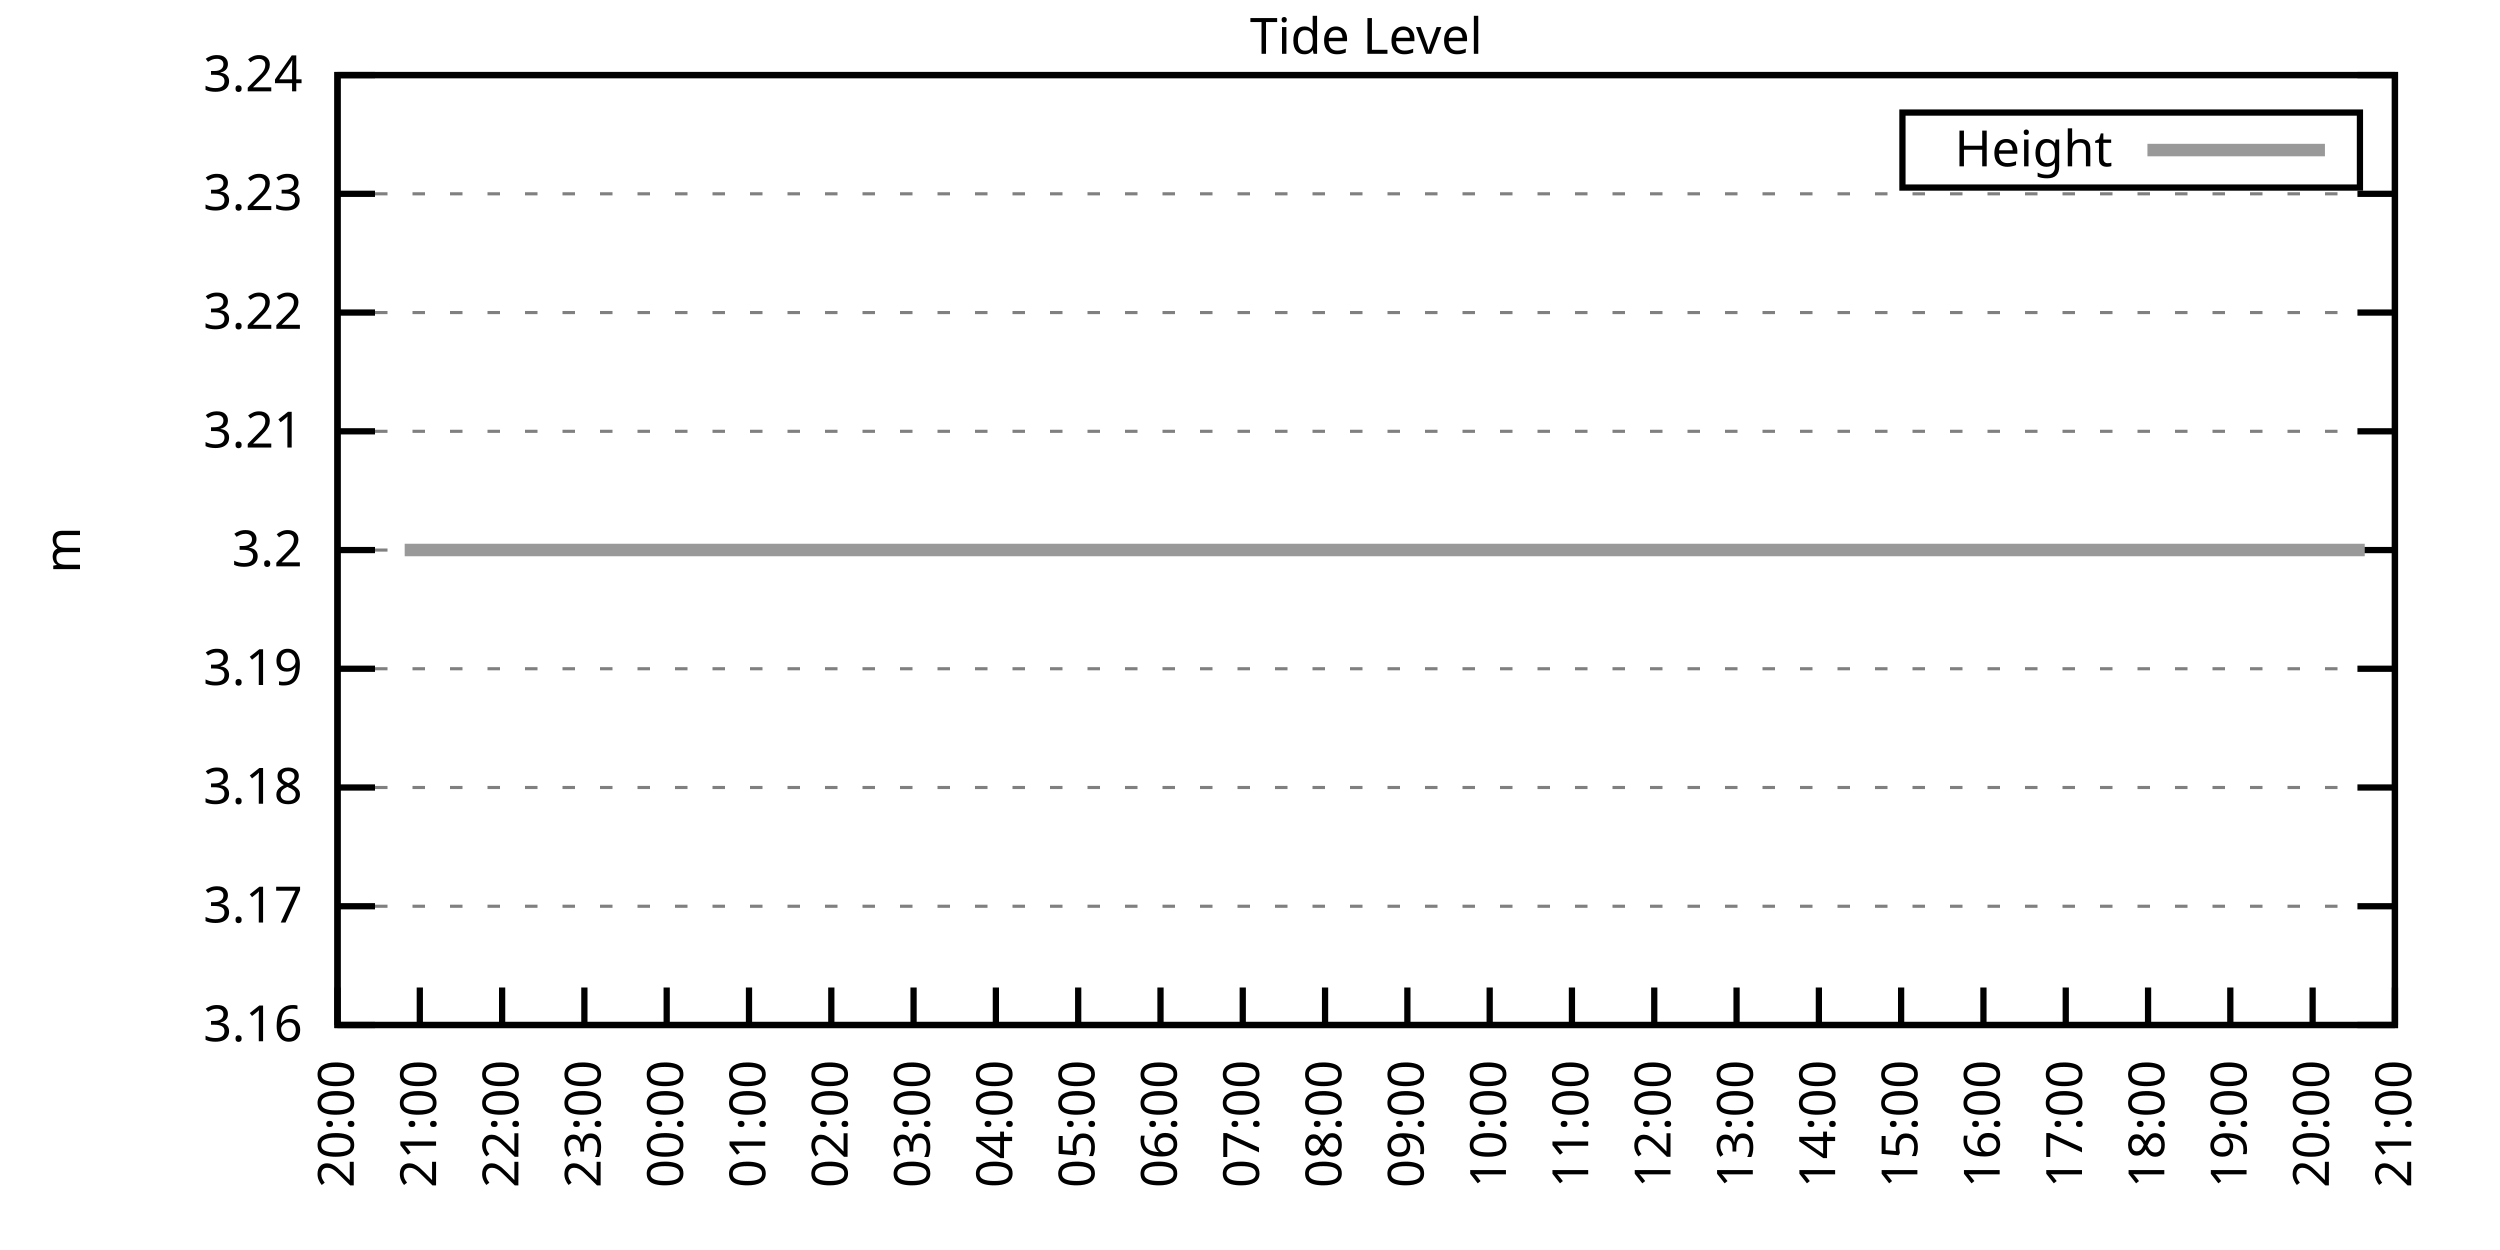
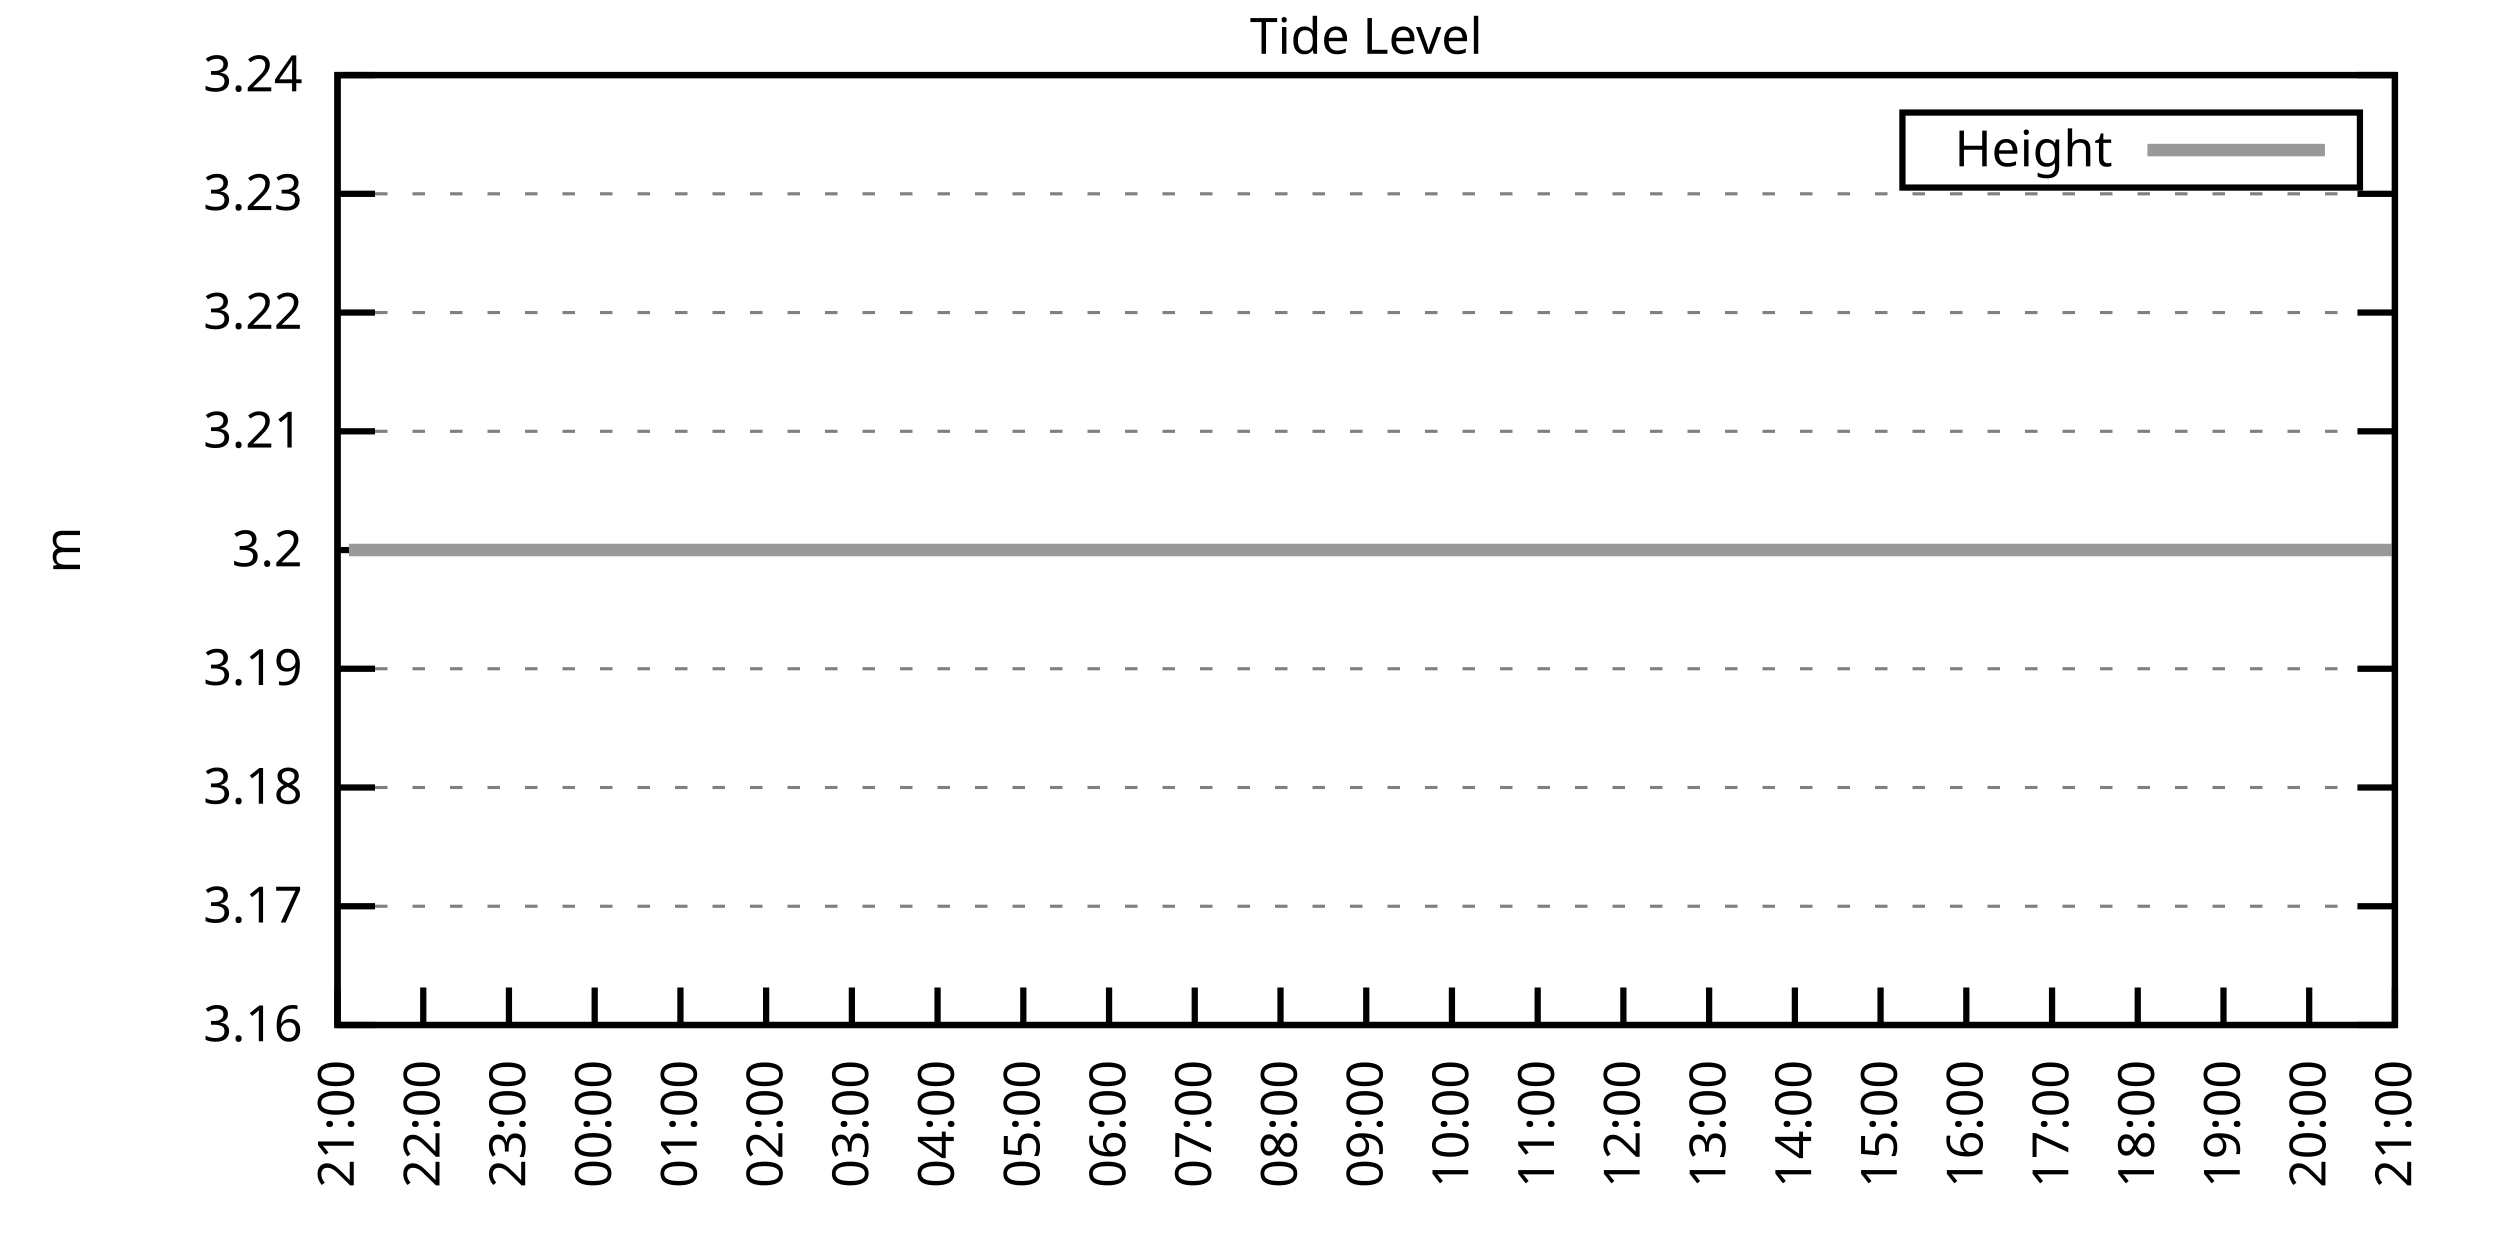
<svg xmlns="http://www.w3.org/2000/svg" xmlns:xlink="http://www.w3.org/1999/xlink" width="400" height="200" viewBox="0 0 400 200">
  <g id="gnuplot_canvas">
    <rect x="0" y="0" width="400" height="200" fill="none" />
    <defs>
      <circle id="gpDot" r="0.5" stroke-width="0.5" stroke="currentColor" />
      <path id="gpPt0" stroke-width="0.333" stroke="currentColor" d="M-1,0 h2 M0,-1 v2" />
      <path id="gpPt1" stroke-width="0.333" stroke="currentColor" d="M-1,-1 L1,1 M1,-1 L-1,1" />
      <path id="gpPt2" stroke-width="0.333" stroke="currentColor" d="M-1,0 L1,0 M0,-1 L0,1 M-1,-1 L1,1 M-1,1 L1,-1" />
      <rect id="gpPt3" stroke-width="0.333" stroke="currentColor" x="-1" y="-1" width="2" height="2" />
      <rect id="gpPt4" stroke-width="0.333" stroke="currentColor" fill="currentColor" x="-1" y="-1" width="2" height="2" />
      <circle id="gpPt5" stroke-width="0.333" stroke="currentColor" cx="0" cy="0" r="1" />
      <use xlink:href="#gpPt5" id="gpPt6" fill="currentColor" stroke="none" />
      <path id="gpPt7" stroke-width="0.333" stroke="currentColor" d="M0,-1.33 L-1.33,0.67 L1.33,0.67 z" />
      <use xlink:href="#gpPt7" id="gpPt8" fill="currentColor" stroke="none" />
      <use xlink:href="#gpPt7" id="gpPt9" stroke="currentColor" transform="rotate(180)" />
      <use xlink:href="#gpPt9" id="gpPt10" fill="currentColor" stroke="none" />
      <use xlink:href="#gpPt3" id="gpPt11" stroke="currentColor" transform="rotate(45)" />
      <use xlink:href="#gpPt11" id="gpPt12" fill="currentColor" stroke="none" />
      <path id="gpPt13" stroke-width="0.333" stroke="currentColor" d="M0,1.330 L1.265,0.411 L0.782,-1.067 L-0.782,-1.076 L-1.265,0.411 z" />
      <use xlink:href="#gpPt13" id="gpPt14" fill="currentColor" stroke="none" />
      <filter id="textbox" filterUnits="objectBoundingBox" x="0" y="0" height="1" width="1">
        <feFlood flood-color="white" flood-opacity="1" result="bgnd" />
        <feComposite in="SourceGraphic" in2="bgnd" operator="atop" />
      </filter>
      <filter id="greybox" filterUnits="objectBoundingBox" x="0" y="0" height="1" width="1">
        <feFlood flood-color="lightgrey" flood-opacity="1" result="grey" />
        <feComposite in="SourceGraphic" in2="grey" operator="atop" />
      </filter>
    </defs>
    <g fill="none" color="white" stroke="currentColor" stroke-width="1.00" stroke-linecap="butt" stroke-linejoin="miter">
</g>
    <g fill="none" color="black" stroke="currentColor" stroke-width="1.00" stroke-linecap="butt" stroke-linejoin="miter">
      <g stroke="none" shape-rendering="crispEdges">
        <polygon fill="rgb(255, 255, 255)" points="54.00,164.00 383.18,164.00 383.18,12.02 54.00,12.02 " />
      </g>
    </g>
    <g fill="none" color="black" stroke="currentColor" stroke-width="1.00" stroke-linecap="butt" stroke-linejoin="miter">
</g>
    <g fill="none" color="black" stroke="black" stroke-width="0.50" stroke-linecap="butt" stroke-linejoin="miter">
</g>
    <g fill="none" color="gray" stroke="currentColor" stroke-width="0.50" stroke-linecap="butt" stroke-linejoin="miter">
      <path stroke="gray" stroke-dasharray="2,4" class="gridline" d="M54.00,164.00 L383.19,164.00  " />
    </g>
    <g fill="none" color="gray" stroke="gray" stroke-width="1.00" stroke-linecap="butt" stroke-linejoin="miter">
</g>
    <g fill="none" color="black" stroke="currentColor" stroke-width="1.00" stroke-linecap="butt" stroke-linejoin="miter">
      <path stroke="black" d="M54.00,164.00 L60.00,164.00 M383.19,164.00 L377.19,164.00  " />
      <g transform="translate(48.40,166.60)" stroke="none" fill="black" font-family="Sans" font-size="8.00" text-anchor="end">
        <text>
          <tspan font-family="Sans"> 3.16</tspan>
        </text>
      </g>
    </g>
    <g fill="none" color="black" stroke="currentColor" stroke-width="1.00" stroke-linecap="butt" stroke-linejoin="miter">
</g>
    <g fill="none" color="black" stroke="black" stroke-width="0.50" stroke-linecap="butt" stroke-linejoin="miter">
</g>
    <g fill="none" color="gray" stroke="currentColor" stroke-width="0.50" stroke-linecap="butt" stroke-linejoin="miter">
      <path stroke="gray" stroke-dasharray="2,4" class="gridline" d="M54.00,145.00 L383.19,145.00  " />
    </g>
    <g fill="none" color="gray" stroke="gray" stroke-width="1.00" stroke-linecap="butt" stroke-linejoin="miter">
</g>
    <g fill="none" color="black" stroke="currentColor" stroke-width="1.00" stroke-linecap="butt" stroke-linejoin="miter">
      <path stroke="black" d="M54.00,145.00 L60.00,145.00 M383.19,145.00 L377.19,145.00  " />
      <g transform="translate(48.40,147.60)" stroke="none" fill="black" font-family="Sans" font-size="8.00" text-anchor="end">
        <text>
          <tspan font-family="Sans"> 3.17</tspan>
        </text>
      </g>
    </g>
    <g fill="none" color="black" stroke="currentColor" stroke-width="1.00" stroke-linecap="butt" stroke-linejoin="miter">
</g>
    <g fill="none" color="black" stroke="black" stroke-width="0.50" stroke-linecap="butt" stroke-linejoin="miter">
</g>
    <g fill="none" color="gray" stroke="currentColor" stroke-width="0.50" stroke-linecap="butt" stroke-linejoin="miter">
      <path stroke="gray" stroke-dasharray="2,4" class="gridline" d="M54.00,126.00 L383.19,126.00  " />
    </g>
    <g fill="none" color="gray" stroke="gray" stroke-width="1.00" stroke-linecap="butt" stroke-linejoin="miter">
</g>
    <g fill="none" color="black" stroke="currentColor" stroke-width="1.00" stroke-linecap="butt" stroke-linejoin="miter">
      <path stroke="black" d="M54.00,126.00 L60.00,126.00 M383.19,126.00 L377.19,126.00  " />
      <g transform="translate(48.40,128.60)" stroke="none" fill="black" font-family="Sans" font-size="8.00" text-anchor="end">
        <text>
          <tspan font-family="Sans"> 3.18</tspan>
        </text>
      </g>
    </g>
    <g fill="none" color="black" stroke="currentColor" stroke-width="1.00" stroke-linecap="butt" stroke-linejoin="miter">
</g>
    <g fill="none" color="black" stroke="black" stroke-width="0.50" stroke-linecap="butt" stroke-linejoin="miter">
</g>
    <g fill="none" color="gray" stroke="currentColor" stroke-width="0.50" stroke-linecap="butt" stroke-linejoin="miter">
      <path stroke="gray" stroke-dasharray="2,4" class="gridline" d="M54.00,107.00 L383.19,107.00  " />
    </g>
    <g fill="none" color="gray" stroke="gray" stroke-width="1.00" stroke-linecap="butt" stroke-linejoin="miter">
</g>
    <g fill="none" color="black" stroke="currentColor" stroke-width="1.00" stroke-linecap="butt" stroke-linejoin="miter">
      <path stroke="black" d="M54.00,107.00 L60.00,107.00 M383.19,107.00 L377.19,107.00  " />
      <g transform="translate(48.40,109.60)" stroke="none" fill="black" font-family="Sans" font-size="8.00" text-anchor="end">
        <text>
          <tspan font-family="Sans"> 3.19</tspan>
        </text>
      </g>
    </g>
    <g fill="none" color="black" stroke="currentColor" stroke-width="1.00" stroke-linecap="butt" stroke-linejoin="miter">
</g>
    <g fill="none" color="black" stroke="black" stroke-width="0.50" stroke-linecap="butt" stroke-linejoin="miter">
</g>
    <g fill="none" color="gray" stroke="currentColor" stroke-width="0.50" stroke-linecap="butt" stroke-linejoin="miter">
      <path stroke="gray" stroke-dasharray="2,4" class="gridline" d="M54.00,88.01 L383.19,88.01  " />
    </g>
    <g fill="none" color="gray" stroke="gray" stroke-width="1.00" stroke-linecap="butt" stroke-linejoin="miter">
</g>
    <g fill="none" color="black" stroke="currentColor" stroke-width="1.00" stroke-linecap="butt" stroke-linejoin="miter">
      <path stroke="black" d="M54.00,88.01 L60.00,88.01 M383.19,88.01 L377.19,88.01  " />
      <g transform="translate(48.40,90.61)" stroke="none" fill="black" font-family="Sans" font-size="8.00" text-anchor="end">
        <text>
          <tspan font-family="Sans"> 3.2</tspan>
        </text>
      </g>
    </g>
    <g fill="none" color="black" stroke="currentColor" stroke-width="1.00" stroke-linecap="butt" stroke-linejoin="miter">
</g>
    <g fill="none" color="black" stroke="black" stroke-width="0.50" stroke-linecap="butt" stroke-linejoin="miter">
</g>
    <g fill="none" color="gray" stroke="currentColor" stroke-width="0.50" stroke-linecap="butt" stroke-linejoin="miter">
      <path stroke="gray" stroke-dasharray="2,4" class="gridline" d="M54.00,69.01 L383.19,69.01  " />
    </g>
    <g fill="none" color="gray" stroke="gray" stroke-width="1.00" stroke-linecap="butt" stroke-linejoin="miter">
</g>
    <g fill="none" color="black" stroke="currentColor" stroke-width="1.00" stroke-linecap="butt" stroke-linejoin="miter">
      <path stroke="black" d="M54.00,69.01 L60.00,69.01 M383.19,69.01 L377.19,69.01  " />
      <g transform="translate(48.40,71.61)" stroke="none" fill="black" font-family="Sans" font-size="8.00" text-anchor="end">
        <text>
          <tspan font-family="Sans"> 3.21</tspan>
        </text>
      </g>
    </g>
    <g fill="none" color="black" stroke="currentColor" stroke-width="1.00" stroke-linecap="butt" stroke-linejoin="miter">
</g>
    <g fill="none" color="black" stroke="black" stroke-width="0.50" stroke-linecap="butt" stroke-linejoin="miter">
</g>
    <g fill="none" color="gray" stroke="currentColor" stroke-width="0.50" stroke-linecap="butt" stroke-linejoin="miter">
      <path stroke="gray" stroke-dasharray="2,4" class="gridline" d="M54.00,50.01 L383.19,50.01  " />
    </g>
    <g fill="none" color="gray" stroke="gray" stroke-width="1.00" stroke-linecap="butt" stroke-linejoin="miter">
</g>
    <g fill="none" color="black" stroke="currentColor" stroke-width="1.00" stroke-linecap="butt" stroke-linejoin="miter">
      <path stroke="black" d="M54.00,50.01 L60.00,50.01 M383.19,50.01 L377.19,50.01  " />
      <g transform="translate(48.40,52.61)" stroke="none" fill="black" font-family="Sans" font-size="8.00" text-anchor="end">
        <text>
          <tspan font-family="Sans"> 3.22</tspan>
        </text>
      </g>
    </g>
    <g fill="none" color="black" stroke="currentColor" stroke-width="1.00" stroke-linecap="butt" stroke-linejoin="miter">
</g>
    <g fill="none" color="black" stroke="black" stroke-width="0.50" stroke-linecap="butt" stroke-linejoin="miter">
</g>
    <g fill="none" color="gray" stroke="currentColor" stroke-width="0.50" stroke-linecap="butt" stroke-linejoin="miter">
      <path stroke="gray" stroke-dasharray="2,4" class="gridline" d="M54.00,31.01 L383.19,31.01  " />
    </g>
    <g fill="none" color="gray" stroke="gray" stroke-width="1.00" stroke-linecap="butt" stroke-linejoin="miter">
</g>
    <g fill="none" color="black" stroke="currentColor" stroke-width="1.00" stroke-linecap="butt" stroke-linejoin="miter">
      <path stroke="black" d="M54.00,31.01 L60.00,31.01 M383.19,31.01 L377.19,31.01  " />
      <g transform="translate(48.40,33.61)" stroke="none" fill="black" font-family="Sans" font-size="8.00" text-anchor="end">
        <text>
          <tspan font-family="Sans"> 3.23</tspan>
        </text>
      </g>
    </g>
    <g fill="none" color="black" stroke="currentColor" stroke-width="1.00" stroke-linecap="butt" stroke-linejoin="miter">
</g>
    <g fill="none" color="black" stroke="black" stroke-width="0.50" stroke-linecap="butt" stroke-linejoin="miter">
</g>
    <g fill="none" color="gray" stroke="currentColor" stroke-width="0.50" stroke-linecap="butt" stroke-linejoin="miter">
      <path stroke="gray" stroke-dasharray="2,4" class="gridline" d="M54.00,12.01 L383.19,12.01  " />
    </g>
    <g fill="none" color="gray" stroke="gray" stroke-width="1.00" stroke-linecap="butt" stroke-linejoin="miter">
</g>
    <g fill="none" color="black" stroke="currentColor" stroke-width="1.00" stroke-linecap="butt" stroke-linejoin="miter">
      <path stroke="black" d="M54.00,12.01 L60.00,12.01 M383.19,12.01 L377.19,12.01  " />
      <g transform="translate(48.40,14.61)" stroke="none" fill="black" font-family="Sans" font-size="8.00" text-anchor="end">
        <text>
          <tspan font-family="Sans"> 3.24</tspan>
        </text>
      </g>
    </g>
    <g fill="none" color="black" stroke="currentColor" stroke-width="1.00" stroke-linecap="butt" stroke-linejoin="miter">
      <path stroke="black" d="M54.00,164.00 L54.00,158.00  " />
      <g transform="translate(56.60,169.60) rotate(270.00)" stroke="none" fill="black" font-family="Sans" font-size="8.00" text-anchor="end">
        <text>
-           <tspan font-family="Sans">20:00</tspan>
-         </text>
-       </g>
-     </g>
-     <g fill="none" color="black" stroke="currentColor" stroke-width="1.00" stroke-linecap="butt" stroke-linejoin="miter">
-       <path stroke="black" d="M67.17,164.00 L67.17,158.00  " />
-       <g transform="translate(69.77,169.60) rotate(270.00)" stroke="none" fill="black" font-family="Sans" font-size="8.00" text-anchor="end">
-         <text>
          <tspan font-family="Sans">21:00</tspan>
        </text>
      </g>
    </g>
    <g fill="none" color="black" stroke="currentColor" stroke-width="1.00" stroke-linecap="butt" stroke-linejoin="miter">
-       <path stroke="black" d="M80.34,164.00 L80.34,158.00  " />
-       <g transform="translate(82.94,169.60) rotate(270.00)" stroke="none" fill="black" font-family="Sans" font-size="8.00" text-anchor="end">
+       <path stroke="black" d="M67.72,164.00 L67.72,158.00  " />
+       <g transform="translate(70.32,169.60) rotate(270.00)" stroke="none" fill="black" font-family="Sans" font-size="8.00" text-anchor="end">
        <text>
          <tspan font-family="Sans">22:00</tspan>
        </text>
      </g>
    </g>
    <g fill="none" color="black" stroke="currentColor" stroke-width="1.00" stroke-linecap="butt" stroke-linejoin="miter">
-       <path stroke="black" d="M93.50,164.00 L93.50,158.00  " />
-       <g transform="translate(96.10,169.60) rotate(270.00)" stroke="none" fill="black" font-family="Sans" font-size="8.00" text-anchor="end">
+       <path stroke="black" d="M81.43,164.00 L81.43,158.00  " />
+       <g transform="translate(84.03,169.60) rotate(270.00)" stroke="none" fill="black" font-family="Sans" font-size="8.00" text-anchor="end">
        <text>
          <tspan font-family="Sans">23:00</tspan>
        </text>
      </g>
    </g>
    <g fill="none" color="black" stroke="currentColor" stroke-width="1.00" stroke-linecap="butt" stroke-linejoin="miter">
-       <path stroke="black" d="M106.67,164.00 L106.67,158.00  " />
-       <g transform="translate(109.27,169.60) rotate(270.00)" stroke="none" fill="black" font-family="Sans" font-size="8.00" text-anchor="end">
+       <path stroke="black" d="M95.15,164.00 L95.15,158.00  " />
+       <g transform="translate(97.75,169.60) rotate(270.00)" stroke="none" fill="black" font-family="Sans" font-size="8.00" text-anchor="end">
        <text>
          <tspan font-family="Sans">00:00</tspan>
        </text>
      </g>
    </g>
    <g fill="none" color="black" stroke="currentColor" stroke-width="1.00" stroke-linecap="butt" stroke-linejoin="miter">
-       <path stroke="black" d="M119.84,164.00 L119.84,158.00  " />
-       <g transform="translate(122.44,169.60) rotate(270.00)" stroke="none" fill="black" font-family="Sans" font-size="8.00" text-anchor="end">
+       <path stroke="black" d="M108.87,164.00 L108.87,158.00  " />
+       <g transform="translate(111.47,169.60) rotate(270.00)" stroke="none" fill="black" font-family="Sans" font-size="8.00" text-anchor="end">
        <text>
          <tspan font-family="Sans">01:00</tspan>
        </text>
      </g>
    </g>
    <g fill="none" color="black" stroke="currentColor" stroke-width="1.00" stroke-linecap="butt" stroke-linejoin="miter">
-       <path stroke="black" d="M133.01,164.00 L133.01,158.00  " />
-       <g transform="translate(135.61,169.60) rotate(270.00)" stroke="none" fill="black" font-family="Sans" font-size="8.00" text-anchor="end">
+       <path stroke="black" d="M122.58,164.00 L122.58,158.00  " />
+       <g transform="translate(125.18,169.60) rotate(270.00)" stroke="none" fill="black" font-family="Sans" font-size="8.00" text-anchor="end">
        <text>
          <tspan font-family="Sans">02:00</tspan>
        </text>
      </g>
    </g>
    <g fill="none" color="black" stroke="currentColor" stroke-width="1.00" stroke-linecap="butt" stroke-linejoin="miter">
-       <path stroke="black" d="M146.17,164.00 L146.17,158.00  " />
-       <g transform="translate(148.77,169.60) rotate(270.00)" stroke="none" fill="black" font-family="Sans" font-size="8.00" text-anchor="end">
+       <path stroke="black" d="M136.30,164.00 L136.30,158.00  " />
+       <g transform="translate(138.90,169.60) rotate(270.00)" stroke="none" fill="black" font-family="Sans" font-size="8.00" text-anchor="end">
        <text>
          <tspan font-family="Sans">03:00</tspan>
        </text>
      </g>
    </g>
    <g fill="none" color="black" stroke="currentColor" stroke-width="1.00" stroke-linecap="butt" stroke-linejoin="miter">
-       <path stroke="black" d="M159.34,164.00 L159.34,158.00  " />
-       <g transform="translate(161.94,169.60) rotate(270.00)" stroke="none" fill="black" font-family="Sans" font-size="8.00" text-anchor="end">
+       <path stroke="black" d="M150.01,164.00 L150.01,158.00  " />
+       <g transform="translate(152.61,169.60) rotate(270.00)" stroke="none" fill="black" font-family="Sans" font-size="8.00" text-anchor="end">
        <text>
          <tspan font-family="Sans">04:00</tspan>
        </text>
      </g>
    </g>
    <g fill="none" color="black" stroke="currentColor" stroke-width="1.00" stroke-linecap="butt" stroke-linejoin="miter">
-       <path stroke="black" d="M172.51,164.00 L172.51,158.00  " />
-       <g transform="translate(175.11,169.60) rotate(270.00)" stroke="none" fill="black" font-family="Sans" font-size="8.00" text-anchor="end">
+       <path stroke="black" d="M163.73,164.00 L163.73,158.00  " />
+       <g transform="translate(166.33,169.60) rotate(270.00)" stroke="none" fill="black" font-family="Sans" font-size="8.00" text-anchor="end">
        <text>
          <tspan font-family="Sans">05:00</tspan>
        </text>
      </g>
    </g>
    <g fill="none" color="black" stroke="currentColor" stroke-width="1.00" stroke-linecap="butt" stroke-linejoin="miter">
-       <path stroke="black" d="M185.68,164.00 L185.68,158.00  " />
-       <g transform="translate(188.28,169.60) rotate(270.00)" stroke="none" fill="black" font-family="Sans" font-size="8.00" text-anchor="end">
+       <path stroke="black" d="M177.45,164.00 L177.45,158.00  " />
+       <g transform="translate(180.05,169.60) rotate(270.00)" stroke="none" fill="black" font-family="Sans" font-size="8.00" text-anchor="end">
        <text>
          <tspan font-family="Sans">06:00</tspan>
        </text>
      </g>
    </g>
    <g fill="none" color="black" stroke="currentColor" stroke-width="1.00" stroke-linecap="butt" stroke-linejoin="miter">
-       <path stroke="black" d="M198.84,164.00 L198.84,158.00  " />
-       <g transform="translate(201.44,169.60) rotate(270.00)" stroke="none" fill="black" font-family="Sans" font-size="8.00" text-anchor="end">
+       <path stroke="black" d="M191.16,164.00 L191.16,158.00  " />
+       <g transform="translate(193.76,169.60) rotate(270.00)" stroke="none" fill="black" font-family="Sans" font-size="8.00" text-anchor="end">
        <text>
          <tspan font-family="Sans">07:00</tspan>
        </text>
      </g>
    </g>
    <g fill="none" color="black" stroke="currentColor" stroke-width="1.00" stroke-linecap="butt" stroke-linejoin="miter">
-       <path stroke="black" d="M212.01,164.00 L212.01,158.00  " />
-       <g transform="translate(214.61,169.60) rotate(270.00)" stroke="none" fill="black" font-family="Sans" font-size="8.00" text-anchor="end">
+       <path stroke="black" d="M204.88,164.00 L204.88,158.00  " />
+       <g transform="translate(207.48,169.60) rotate(270.00)" stroke="none" fill="black" font-family="Sans" font-size="8.00" text-anchor="end">
        <text>
          <tspan font-family="Sans">08:00</tspan>
        </text>
      </g>
    </g>
    <g fill="none" color="black" stroke="currentColor" stroke-width="1.00" stroke-linecap="butt" stroke-linejoin="miter">
-       <path stroke="black" d="M225.18,164.00 L225.18,158.00  " />
-       <g transform="translate(227.78,169.60) rotate(270.00)" stroke="none" fill="black" font-family="Sans" font-size="8.00" text-anchor="end">
+       <path stroke="black" d="M218.60,164.00 L218.60,158.00  " />
+       <g transform="translate(221.20,169.60) rotate(270.00)" stroke="none" fill="black" font-family="Sans" font-size="8.00" text-anchor="end">
        <text>
          <tspan font-family="Sans">09:00</tspan>
        </text>
      </g>
    </g>
    <g fill="none" color="black" stroke="currentColor" stroke-width="1.00" stroke-linecap="butt" stroke-linejoin="miter">
-       <path stroke="black" d="M238.35,164.00 L238.35,158.00  " />
-       <g transform="translate(240.95,169.60) rotate(270.00)" stroke="none" fill="black" font-family="Sans" font-size="8.00" text-anchor="end">
+       <path stroke="black" d="M232.31,164.00 L232.31,158.00  " />
+       <g transform="translate(234.91,169.60) rotate(270.00)" stroke="none" fill="black" font-family="Sans" font-size="8.00" text-anchor="end">
        <text>
          <tspan font-family="Sans">10:00</tspan>
        </text>
      </g>
    </g>
    <g fill="none" color="black" stroke="currentColor" stroke-width="1.00" stroke-linecap="butt" stroke-linejoin="miter">
-       <path stroke="black" d="M251.51,164.00 L251.51,158.00  " />
-       <g transform="translate(254.11,169.60) rotate(270.00)" stroke="none" fill="black" font-family="Sans" font-size="8.00" text-anchor="end">
+       <path stroke="black" d="M246.03,164.00 L246.03,158.00  " />
+       <g transform="translate(248.63,169.60) rotate(270.00)" stroke="none" fill="black" font-family="Sans" font-size="8.00" text-anchor="end">
        <text>
          <tspan font-family="Sans">11:00</tspan>
        </text>
      </g>
    </g>
    <g fill="none" color="black" stroke="currentColor" stroke-width="1.00" stroke-linecap="butt" stroke-linejoin="miter">
-       <path stroke="black" d="M264.68,164.00 L264.68,158.00  " />
-       <g transform="translate(267.28,169.60) rotate(270.00)" stroke="none" fill="black" font-family="Sans" font-size="8.00" text-anchor="end">
+       <path stroke="black" d="M259.74,164.00 L259.74,158.00  " />
+       <g transform="translate(262.34,169.60) rotate(270.00)" stroke="none" fill="black" font-family="Sans" font-size="8.00" text-anchor="end">
        <text>
          <tspan font-family="Sans">12:00</tspan>
        </text>
      </g>
    </g>
    <g fill="none" color="black" stroke="currentColor" stroke-width="1.00" stroke-linecap="butt" stroke-linejoin="miter">
-       <path stroke="black" d="M277.85,164.00 L277.85,158.00  " />
-       <g transform="translate(280.45,169.60) rotate(270.00)" stroke="none" fill="black" font-family="Sans" font-size="8.00" text-anchor="end">
+       <path stroke="black" d="M273.46,164.00 L273.46,158.00  " />
+       <g transform="translate(276.06,169.60) rotate(270.00)" stroke="none" fill="black" font-family="Sans" font-size="8.00" text-anchor="end">
        <text>
          <tspan font-family="Sans">13:00</tspan>
        </text>
      </g>
    </g>
    <g fill="none" color="black" stroke="currentColor" stroke-width="1.00" stroke-linecap="butt" stroke-linejoin="miter">
-       <path stroke="black" d="M291.02,164.00 L291.02,158.00  " />
-       <g transform="translate(293.62,169.60) rotate(270.00)" stroke="none" fill="black" font-family="Sans" font-size="8.00" text-anchor="end">
+       <path stroke="black" d="M287.18,164.00 L287.18,158.00  " />
+       <g transform="translate(289.78,169.60) rotate(270.00)" stroke="none" fill="black" font-family="Sans" font-size="8.00" text-anchor="end">
        <text>
          <tspan font-family="Sans">14:00</tspan>
        </text>
      </g>
    </g>
    <g fill="none" color="black" stroke="currentColor" stroke-width="1.00" stroke-linecap="butt" stroke-linejoin="miter">
-       <path stroke="black" d="M304.18,164.00 L304.18,158.00  " />
-       <g transform="translate(306.78,169.60) rotate(270.00)" stroke="none" fill="black" font-family="Sans" font-size="8.00" text-anchor="end">
+       <path stroke="black" d="M300.89,164.00 L300.89,158.00  " />
+       <g transform="translate(303.49,169.60) rotate(270.00)" stroke="none" fill="black" font-family="Sans" font-size="8.00" text-anchor="end">
        <text>
          <tspan font-family="Sans">15:00</tspan>
        </text>
      </g>
    </g>
    <g fill="none" color="black" stroke="currentColor" stroke-width="1.00" stroke-linecap="butt" stroke-linejoin="miter">
-       <path stroke="black" d="M317.35,164.00 L317.35,158.00  " />
-       <g transform="translate(319.95,169.60) rotate(270.00)" stroke="none" fill="black" font-family="Sans" font-size="8.00" text-anchor="end">
+       <path stroke="black" d="M314.61,164.00 L314.61,158.00  " />
+       <g transform="translate(317.21,169.60) rotate(270.00)" stroke="none" fill="black" font-family="Sans" font-size="8.00" text-anchor="end">
        <text>
          <tspan font-family="Sans">16:00</tspan>
        </text>
      </g>
    </g>
    <g fill="none" color="black" stroke="currentColor" stroke-width="1.00" stroke-linecap="butt" stroke-linejoin="miter">
-       <path stroke="black" d="M330.52,164.00 L330.52,158.00  " />
-       <g transform="translate(333.12,169.60) rotate(270.00)" stroke="none" fill="black" font-family="Sans" font-size="8.00" text-anchor="end">
+       <path stroke="black" d="M328.33,164.00 L328.33,158.00  " />
+       <g transform="translate(330.93,169.60) rotate(270.00)" stroke="none" fill="black" font-family="Sans" font-size="8.00" text-anchor="end">
        <text>
          <tspan font-family="Sans">17:00</tspan>
        </text>
      </g>
    </g>
    <g fill="none" color="black" stroke="currentColor" stroke-width="1.00" stroke-linecap="butt" stroke-linejoin="miter">
-       <path stroke="black" d="M343.69,164.00 L343.69,158.00  " />
-       <g transform="translate(346.29,169.60) rotate(270.00)" stroke="none" fill="black" font-family="Sans" font-size="8.00" text-anchor="end">
+       <path stroke="black" d="M342.04,164.00 L342.04,158.00  " />
+       <g transform="translate(344.64,169.60) rotate(270.00)" stroke="none" fill="black" font-family="Sans" font-size="8.00" text-anchor="end">
        <text>
          <tspan font-family="Sans">18:00</tspan>
        </text>
      </g>
    </g>
    <g fill="none" color="black" stroke="currentColor" stroke-width="1.00" stroke-linecap="butt" stroke-linejoin="miter">
-       <path stroke="black" d="M356.85,164.00 L356.85,158.00  " />
-       <g transform="translate(359.45,169.60) rotate(270.00)" stroke="none" fill="black" font-family="Sans" font-size="8.00" text-anchor="end">
+       <path stroke="black" d="M355.76,164.00 L355.76,158.00  " />
+       <g transform="translate(358.36,169.60) rotate(270.00)" stroke="none" fill="black" font-family="Sans" font-size="8.00" text-anchor="end">
        <text>
          <tspan font-family="Sans">19:00</tspan>
        </text>
      </g>
    </g>
    <g fill="none" color="black" stroke="currentColor" stroke-width="1.00" stroke-linecap="butt" stroke-linejoin="miter">
-       <path stroke="black" d="M370.02,164.00 L370.02,158.00  " />
-       <g transform="translate(372.62,169.60) rotate(270.00)" stroke="none" fill="black" font-family="Sans" font-size="8.00" text-anchor="end">
+       <path stroke="black" d="M369.47,164.00 L369.47,158.00  " />
+       <g transform="translate(372.07,169.60) rotate(270.00)" stroke="none" fill="black" font-family="Sans" font-size="8.00" text-anchor="end">
        <text>
          <tspan font-family="Sans">20:00</tspan>
        </text>
      </g>
    </g>
    <g fill="none" color="black" stroke="currentColor" stroke-width="1.00" stroke-linecap="butt" stroke-linejoin="miter">
      <path stroke="black" d="M383.19,164.00 L383.19,158.00  " />
      <g transform="translate(385.79,169.60) rotate(270.00)" stroke="none" fill="black" font-family="Sans" font-size="8.00" text-anchor="end">
        <text>
          <tspan font-family="Sans">21:00</tspan>
        </text>
      </g>
    </g>
    <g fill="none" color="black" stroke="currentColor" stroke-width="1.00" stroke-linecap="butt" stroke-linejoin="miter">
</g>
    <g fill="none" color="black" stroke="currentColor" stroke-width="1.00" stroke-linecap="butt" stroke-linejoin="miter">
      <path stroke="black" d="M54.00,12.01 L54.00,164.00 L383.19,164.00 L383.19,12.01 L54.00,12.01 Z  " />
    </g>
    <g fill="none" color="black" stroke="currentColor" stroke-width="1.00" stroke-linecap="butt" stroke-linejoin="miter">
</g>
    <g fill="none" color="black" stroke="currentColor" stroke-width="1.00" stroke-linecap="butt" stroke-linejoin="miter">
      <path stroke="black" d="M304.39,30.01 L304.39,18.01 L377.59,18.01 L377.59,30.01 L304.39,30.01 Z  " />
    </g>
    <g id="Tide_level_plot_1">
      <g fill="none" color="white" stroke="black" stroke-width="2.00" stroke-linecap="butt" stroke-linejoin="miter">
</g>
      <g fill="none" color="black" stroke="currentColor" stroke-width="2.00" stroke-linecap="butt" stroke-linejoin="miter">
        <g transform="translate(337.99,26.61)" stroke="none" fill="black" font-family="Sans" font-size="8.00" text-anchor="end">
          <text>
            <tspan font-family="Sans">Height</tspan>
          </text>
        </g>
      </g>
      <g fill="none" color="black" stroke="currentColor" stroke-width="2.00" stroke-linecap="butt" stroke-linejoin="miter">
-         <path stroke="rgb(153, 153, 153)" d="M343.59,24.01 L371.99,24.01 M64.75,88.00 L66.95,88.00 L68.92,88.00 L71.12,88.00 L73.31,88.00 L75.73,88.00   L77.92,88.00 L80.12,88.00 L81.87,88.00 L84.29,88.00 L86.70,88.00 L88.46,88.00 L91.09,88.00 L92.84,88.00   L95.48,88.00 L97.67,88.00 L99.43,88.00 L101.84,88.00 L104.26,88.00 L106.45,88.00 L108.65,88.00 L110.40,88.00   L112.60,88.00 L114.79,88.00 L116.99,88.00 L119.40,88.00 L121.81,88.00 L123.57,88.00 L125.76,88.00 L128.40,88.00   L130.59,88.00 L132.79,88.00 L134.98,88.00 L136.96,88.00 L139.37,88.00 L141.35,88.00 L143.54,88.00 L145.51,88.00   L147.71,88.00 L150.34,88.00 L152.32,88.00 L154.73,88.00 L156.71,88.00 L159.12,88.00 L160.88,88.00 L163.29,88.00   L165.71,88.00 L167.68,88.00 L169.87,88.00 L171.85,88.00 L174.04,88.00 L176.46,88.00 L178.87,88.00 L181.07,88.00   L183.26,88.00 L185.46,88.00 L187.21,88.00 L189.41,88.00 L191.82,88.00 L194.23,88.00 L196.43,88.00 L198.62,88.00   L200.60,88.00 L202.79,88.00 L205.21,88.00 L207.18,88.00 L209.38,88.00 L211.79,88.00 L213.99,88.00 L215.96,88.00   L218.16,88.00 L220.57,88.00 L222.33,88.00 L224.74,88.00 L227.15,88.00 L231.32,88.00 L233.52,88.00 L235.71,88.00   L237.91,88.00 L240.10,88.00 L242.30,88.00 L244.71,88.00 L246.91,88.00 L249.10,88.00 L251.29,88.00 L253.49,88.00   L255.68,88.00 L257.44,88.00 L260.07,88.00 L262.27,88.00 L264.46,88.00 L266.44,88.00 L268.41,88.00 L270.83,88.00   L272.80,88.00 L275.22,88.00 L277.63,88.00 L279.82,88.00 L281.80,88.00 L284.21,88.00 L286.19,88.00 L288.38,88.00   L290.80,88.00 L292.55,88.00 L294.97,88.00 L297.16,88.00 L299.36,88.00 L301.77,88.00 L303.96,88.00 L306.16,88.00   L308.35,88.00 L310.55,88.00 L312.30,88.00 L314.72,88.00 L316.91,88.00 L319.33,88.00 L321.52,88.00 L323.72,88.00   L325.69,88.00 L328.11,88.00 L330.30,88.00 L332.49,88.00 L334.69,88.00 L336.45,88.00 L339.08,88.00 L341.27,88.00   L343.03,88.00 L345.66,88.00 L347.86,88.00 L350.05,88.00 L352.25,88.00 L354.44,88.00 L356.20,88.00 L358.83,88.00   L360.81,88.00 L363.22,88.00 L365.19,88.00 L367.39,88.00 L369.80,88.00 L372.00,88.00 L373.75,88.00 L376.17,88.00   L378.36,88.00  " />
+         <path stroke="rgb(153, 153, 153)" d="M343.59,24.01 L371.99,24.01 M55.83,88.00 L58.11,88.00 L60.40,88.00 L62.92,88.00 L65.20,88.00 L67.49,88.00   L69.32,88.00 L71.83,88.00 L74.35,88.00 L76.17,88.00 L78.92,88.00 L80.75,88.00 L83.49,88.00 L85.78,88.00   L87.60,88.00 L90.12,88.00 L92.63,88.00 L94.92,88.00 L97.21,88.00 L99.04,88.00 L101.32,88.00 L103.61,88.00   L105.89,88.00 L108.41,88.00 L110.92,88.00 L112.75,88.00 L115.04,88.00 L117.78,88.00 L120.07,88.00 L122.35,88.00   L124.64,88.00 L126.70,88.00 L129.21,88.00 L131.27,88.00 L133.55,88.00 L135.61,88.00 L137.90,88.00 L140.64,88.00   L142.70,88.00 L145.21,88.00 L147.27,88.00 L149.79,88.00 L151.61,88.00 L154.13,88.00 L156.64,88.00 L158.70,88.00   L160.99,88.00 L163.04,88.00 L165.33,88.00 L167.84,88.00 L170.36,88.00 L172.65,88.00 L174.93,88.00 L177.22,88.00   L179.05,88.00 L181.33,88.00 L183.85,88.00 L186.36,88.00 L188.65,88.00 L190.93,88.00 L192.99,88.00 L195.28,88.00   L197.79,88.00 L199.85,88.00 L202.14,88.00 L204.65,88.00 L206.94,88.00 L208.99,88.00 L211.28,88.00 L213.79,88.00   L215.62,88.00 L218.14,88.00 L220.65,88.00 L225.00,88.00 L227.28,88.00 L229.57,88.00 L231.85,88.00 L234.14,88.00   L236.43,88.00 L238.94,88.00 L241.23,88.00 L243.51,88.00 L245.80,88.00 L248.08,88.00 L250.37,88.00 L252.20,88.00   L254.94,88.00 L257.23,88.00 L259.52,88.00 L261.57,88.00 L263.63,88.00 L266.14,88.00 L268.20,88.00 L270.72,88.00   L273.23,88.00 L275.52,88.00 L277.57,88.00 L280.09,88.00 L282.15,88.00 L284.43,88.00 L286.95,88.00 L288.78,88.00   L291.29,88.00 L293.58,88.00 L295.86,88.00 L298.38,88.00 L300.66,88.00 L302.95,88.00 L305.24,88.00 L307.52,88.00   L309.35,88.00 L311.87,88.00 L314.15,88.00 L316.67,88.00 L318.95,88.00 L321.24,88.00 L323.30,88.00 L325.81,88.00   L328.10,88.00 L330.38,88.00 L332.67,88.00 L334.50,88.00 L337.24,88.00 L339.53,88.00 L341.36,88.00 L344.10,88.00   L346.38,88.00 L348.67,88.00 L350.96,88.00 L353.24,88.00 L355.07,88.00 L357.81,88.00 L359.87,88.00 L362.39,88.00   L364.44,88.00 L366.73,88.00 L369.25,88.00 L371.53,88.00 L373.36,88.00 L375.87,88.00 L378.16,88.00 L380.68,88.00   L382.96,88.00  " />
      </g>
    </g>
    <g fill="none" color="black" stroke="currentColor" stroke-width="2.00" stroke-linecap="butt" stroke-linejoin="miter">
</g>
    <g fill="none" color="black" stroke="black" stroke-width="1.00" stroke-linecap="butt" stroke-linejoin="miter">
</g>
    <g fill="none" color="black" stroke="currentColor" stroke-width="1.00" stroke-linecap="butt" stroke-linejoin="miter">
      <path stroke="black" d="M54.00,12.01 L54.00,164.00 L383.19,164.00 L383.19,12.01 L54.00,12.01 Z  " />
      <g transform="translate(12.80,88.01) rotate(270.00)" stroke="none" fill="black" font-family="Sans" font-size="8.00" text-anchor="middle">
        <text>
          <tspan font-family="Sans">m</tspan>
        </text>
      </g>
    </g>
    <g fill="none" color="black" stroke="currentColor" stroke-width="1.00" stroke-linecap="butt" stroke-linejoin="miter">
</g>
    <g fill="none" color="black" stroke="currentColor" stroke-width="1.00" stroke-linecap="butt" stroke-linejoin="miter">
      <g transform="translate(218.59,8.61)" stroke="none" fill="black" font-family="Sans" font-size="8.00" text-anchor="middle">
        <text>
          <tspan font-family="Sans">Tide Level</tspan>
        </text>
      </g>
    </g>
    <g fill="none" color="black" stroke="currentColor" stroke-width="1.00" stroke-linecap="butt" stroke-linejoin="miter">
</g>
  </g>
</svg>
